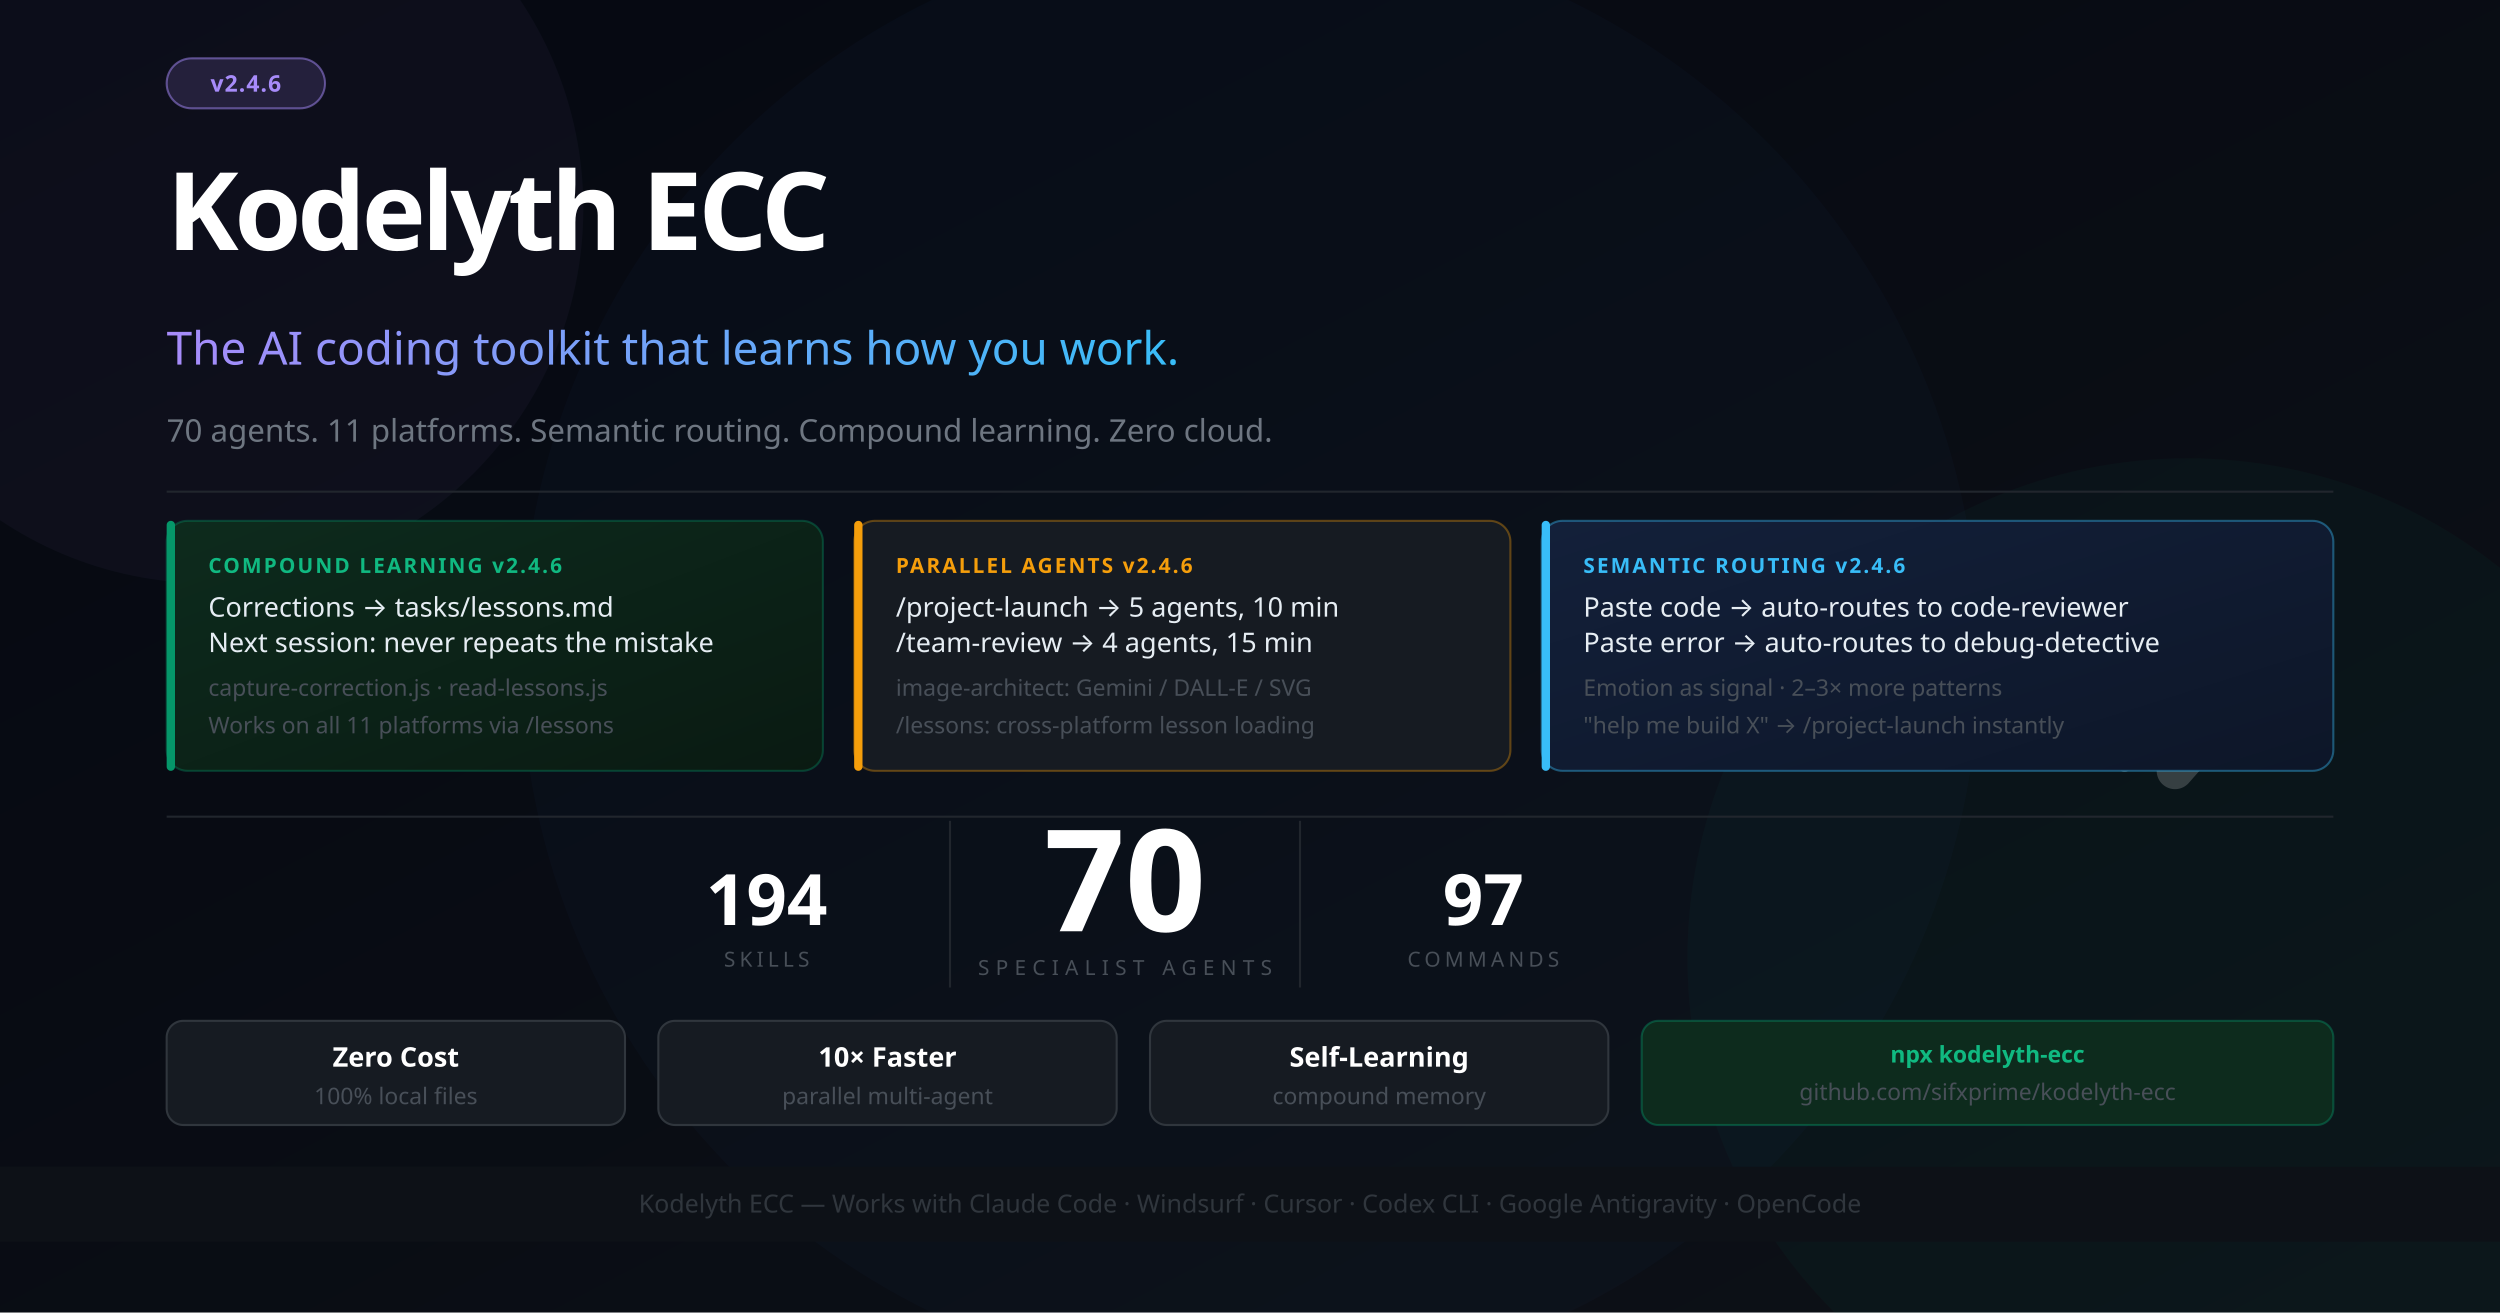
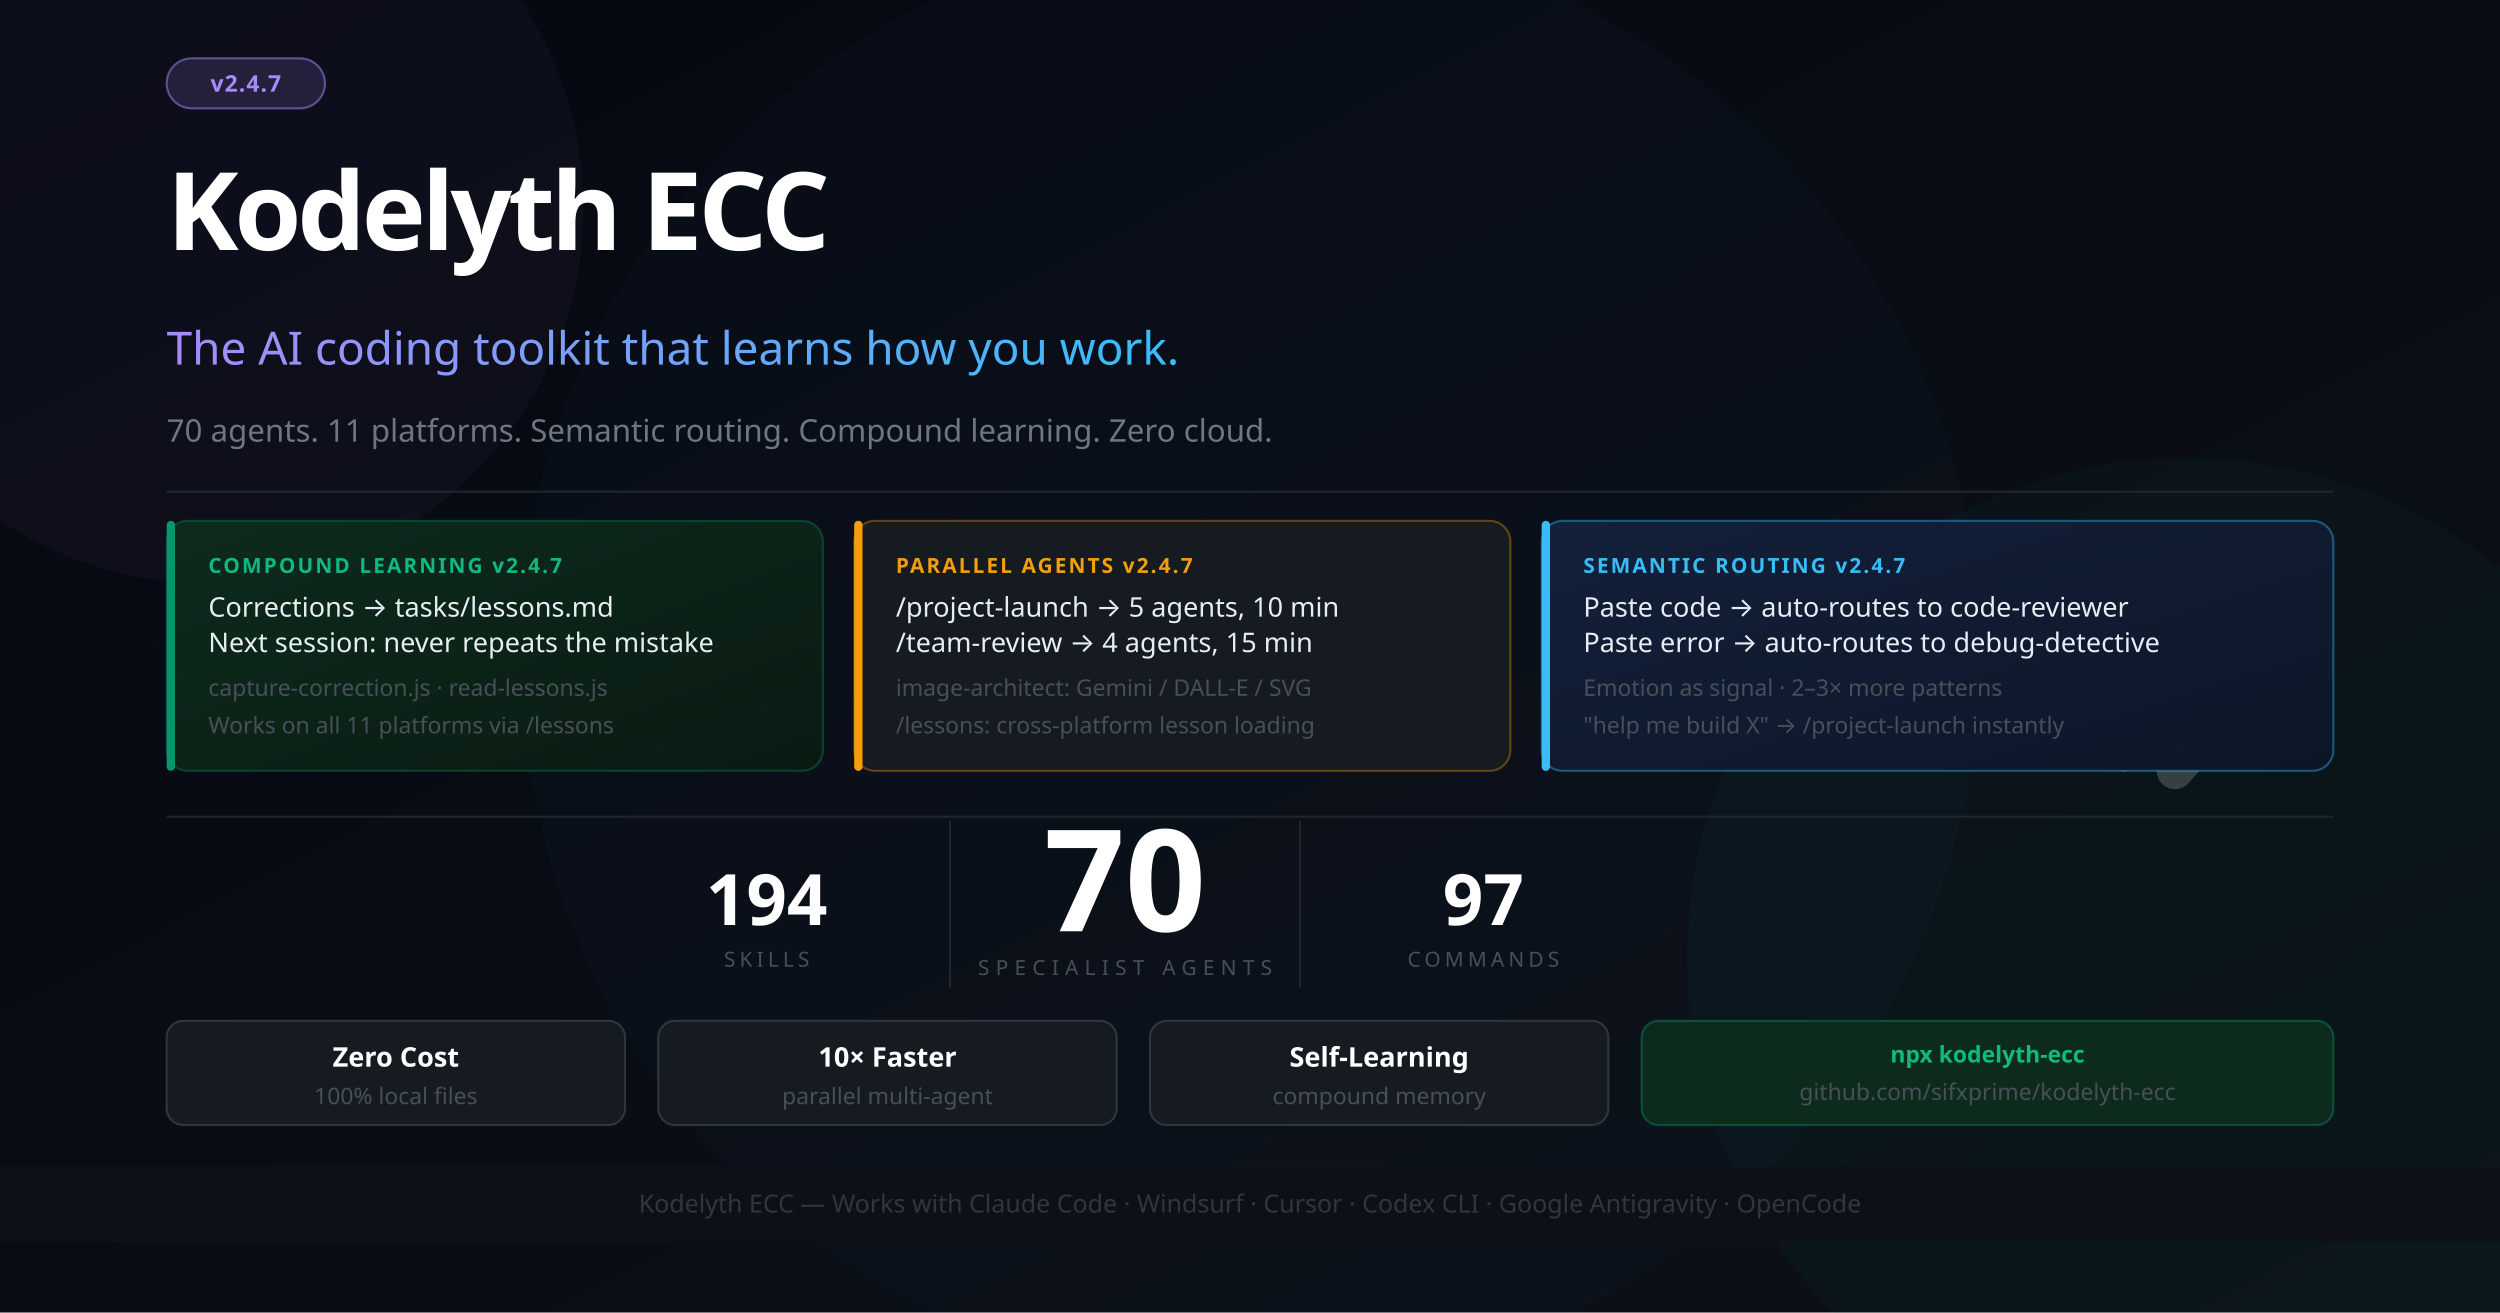
<svg xmlns="http://www.w3.org/2000/svg" width="1200" height="630" viewBox="0 0 1200 630" font-family="'Segoe UI', system-ui, -apple-system, sans-serif">
  <defs>
    <linearGradient id="bg" x1="0%" y1="0%" x2="100%" y2="100%">
      <stop offset="0%" style="stop-color:#050811" />
      <stop offset="100%" style="stop-color:#0d1117" />
    </linearGradient>
    <linearGradient id="accent" x1="0%" y1="0%" x2="100%" y2="0%">
      <stop offset="0%" style="stop-color:#a78bfa" />
      <stop offset="100%" style="stop-color:#38bdf8" />
    </linearGradient>
    <linearGradient id="card1" x1="0%" y1="0%" x2="100%" y2="100%">
      <stop offset="0%" style="stop-color:#0d2b1d" />
      <stop offset="100%" style="stop-color:#0a1a12" />
    </linearGradient>
    <linearGradient id="card2" x1="0%" y1="0%" x2="100%" y2="100%">
      <stop offset="0%" style="stop-color:#13203a" />
      <stop offset="100%" style="stop-color:#0d1628" />
    </linearGradient>
  </defs>
  <rect width="1200" height="630" fill="url(#bg)" />
  <circle cx="1050" cy="460" r="240" fill="#059669" opacity="0.05" />
  <circle cx="600" cy="315" r="350" fill="#2563eb" opacity="0.03" />
  <circle cx="100" cy="100" r="180" fill="#a78bfa" opacity="0.04" />
  <g transform="translate(1044, 260) scale(0.55)" opacity="0.18">
    <polyline points="-44,4 12,100 -44,196" stroke="#ffffff" stroke-width="10" stroke-linecap="round" stroke-linejoin="round" fill="none" />
    <polyline points="0,0 88,100 0,200" stroke="#ffffff" stroke-width="32" stroke-linecap="round" stroke-linejoin="round" fill="none" />
  </g>
  <rect x="80" y="28" width="76" height="24" rx="12" fill="#a78bfa" fill-opacity="0.15" stroke="#a78bfa" stroke-opacity="0.5" stroke-width="1" />
-   <text x="118" y="44" font-size="11" fill="#a78bfa" text-anchor="middle" font-weight="700" letter-spacing="0.5">v2.4.6</text>
+   <text x="118" y="44" font-size="11" fill="#a78bfa" text-anchor="middle" font-weight="700" letter-spacing="0.5">v2.4.7</text>
  <text x="80" y="120" font-size="52" font-weight="900" letter-spacing="-2" fill="#ffffff">Kodelyth ECC</text>
  <text x="80" y="175" font-size="22" font-weight="400" fill="url(#accent)">The AI coding toolkit that learns how you work.</text>
  <text x="80" y="212" font-size="15" fill="#6e7681">70 agents. 11 platforms. Semantic routing. Compound learning. Zero cloud.</text>
  <line x1="80" y1="236" x2="1120" y2="236" stroke="#21262d" stroke-width="1" />
  <rect x="80" y="250" width="315" height="120" rx="10" fill="url(#card1)" stroke="#059669" stroke-opacity="0.35" stroke-width="1" />
  <rect x="80" y="250" width="4" height="120" rx="2" fill="#059669" />
-   <text x="100" y="275" font-size="10" font-weight="700" fill="#10b981" letter-spacing="1">COMPOUND LEARNING  v2.4.6</text>
+   <text x="100" y="275" font-size="10" font-weight="700" fill="#10b981" letter-spacing="1">COMPOUND LEARNING  v2.4.7</text>
  <text x="100" y="296" font-size="13" fill="#e6edf3">Corrections → tasks/lessons.md</text>
  <text x="100" y="313" font-size="13" fill="#e6edf3">Next session: never repeats the mistake</text>
  <text x="100" y="334" font-size="11" fill="#484f58">capture-correction.js · read-lessons.js</text>
  <text x="100" y="352" font-size="11" fill="#484f58">Works on all 11 platforms via /lessons</text>
  <rect x="410" y="250" width="315" height="120" rx="10" fill="#161b22" stroke="#f59e0b" stroke-opacity="0.35" stroke-width="1" />
  <rect x="410" y="250" width="4" height="120" rx="2" fill="#f59e0b" />
-   <text x="430" y="275" font-size="10" font-weight="700" fill="#f59e0b" letter-spacing="1">PARALLEL AGENTS  v2.4.6</text>
+   <text x="430" y="275" font-size="10" font-weight="700" fill="#f59e0b" letter-spacing="1">PARALLEL AGENTS  v2.4.7</text>
  <text x="430" y="296" font-size="13" fill="#e6edf3">/project-launch → 5 agents, 10 min</text>
  <text x="430" y="313" font-size="13" fill="#e6edf3">/team-review → 4 agents, 15 min</text>
  <text x="430" y="334" font-size="11" fill="#484f58">image-architect: Gemini / DALL-E / SVG</text>
  <text x="430" y="352" font-size="11" fill="#484f58">/lessons: cross-platform lesson loading</text>
  <rect x="740" y="250" width="380" height="120" rx="10" fill="url(#card2)" stroke="#38bdf8" stroke-opacity="0.4" stroke-width="1" />
  <rect x="740" y="250" width="4" height="120" rx="2" fill="#38bdf8" />
-   <text x="760" y="275" font-size="10" font-weight="700" fill="#38bdf8" letter-spacing="1">SEMANTIC ROUTING  v2.4.6</text>
+   <text x="760" y="275" font-size="10" font-weight="700" fill="#38bdf8" letter-spacing="1">SEMANTIC ROUTING  v2.4.7</text>
  <text x="760" y="296" font-size="13" fill="#e6edf3">Paste code → auto-routes to code-reviewer</text>
  <text x="760" y="313" font-size="13" fill="#e6edf3">Paste error → auto-routes to debug-detective</text>
  <text x="760" y="334" font-size="11" fill="#484f58">Emotion as signal · 2–3× more patterns</text>
  <text x="760" y="352" font-size="11" fill="#484f58">"help me build X" → /project-launch instantly</text>
  <line x1="80" y1="392" x2="1120" y2="392" stroke="#21262d" stroke-width="1" />
  <text x="540" y="447" font-size="68" font-weight="900" fill="#ffffff" text-anchor="middle">70</text>
  <text x="540" y="468" font-size="10" fill="#484f58" text-anchor="middle" letter-spacing="3">SPECIALIST AGENTS</text>
  <line x1="456" y1="394" x2="456" y2="474" stroke="#21262d" stroke-width="1" />
  <line x1="624" y1="394" x2="624" y2="474" stroke="#21262d" stroke-width="1" />
  <text x="368" y="444" font-size="34" font-weight="800" fill="#ffffff" text-anchor="middle">194</text>
  <text x="368" y="464" font-size="10" fill="#484f58" text-anchor="middle" letter-spacing="2">SKILLS</text>
  <text x="712" y="444" font-size="34" font-weight="800" fill="#ffffff" text-anchor="middle">97</text>
  <text x="712" y="464" font-size="10" fill="#484f58" text-anchor="middle" letter-spacing="2">COMMANDS</text>
  <rect x="80" y="490" width="220" height="50" rx="8" fill="#161b22" stroke="#30363d" stroke-width="1" />
  <text x="190" y="512" font-size="13" fill="#ffffff" text-anchor="middle" font-weight="700">Zero Cost</text>
  <text x="190" y="530" font-size="11" fill="#484f58" text-anchor="middle">100% local files</text>
  <rect x="316" y="490" width="220" height="50" rx="8" fill="#161b22" stroke="#30363d" stroke-width="1" />
  <text x="426" y="512" font-size="13" fill="#ffffff" text-anchor="middle" font-weight="700">10× Faster</text>
  <text x="426" y="530" font-size="11" fill="#484f58" text-anchor="middle">parallel multi-agent</text>
  <rect x="552" y="490" width="220" height="50" rx="8" fill="#161b22" stroke="#30363d" stroke-width="1" />
  <text x="662" y="512" font-size="13" fill="#ffffff" text-anchor="middle" font-weight="700">Self-Learning</text>
  <text x="662" y="530" font-size="11" fill="#484f58" text-anchor="middle">compound memory</text>
  <rect x="788" y="490" width="332" height="50" rx="8" fill="#0d2b1d" stroke="#059669" stroke-opacity="0.4" stroke-width="1" />
  <text x="954" y="510" font-size="11" fill="#10b981" text-anchor="middle" font-weight="700">npx kodelyth-ecc</text>
  <text x="954" y="528" font-size="11" fill="#484f58" text-anchor="middle">github.com/sifxprime/kodelyth-ecc</text>
  <rect x="0" y="560" width="1200" height="36" fill="#0d1117" stroke="#21262d" stroke-width="0" />
  <text x="600" y="582" font-size="12" fill="#30363d" text-anchor="middle">Kodelyth ECC — Works with Claude Code · Windsurf · Cursor · Codex CLI · Google Antigravity · OpenCode</text>
</svg>
